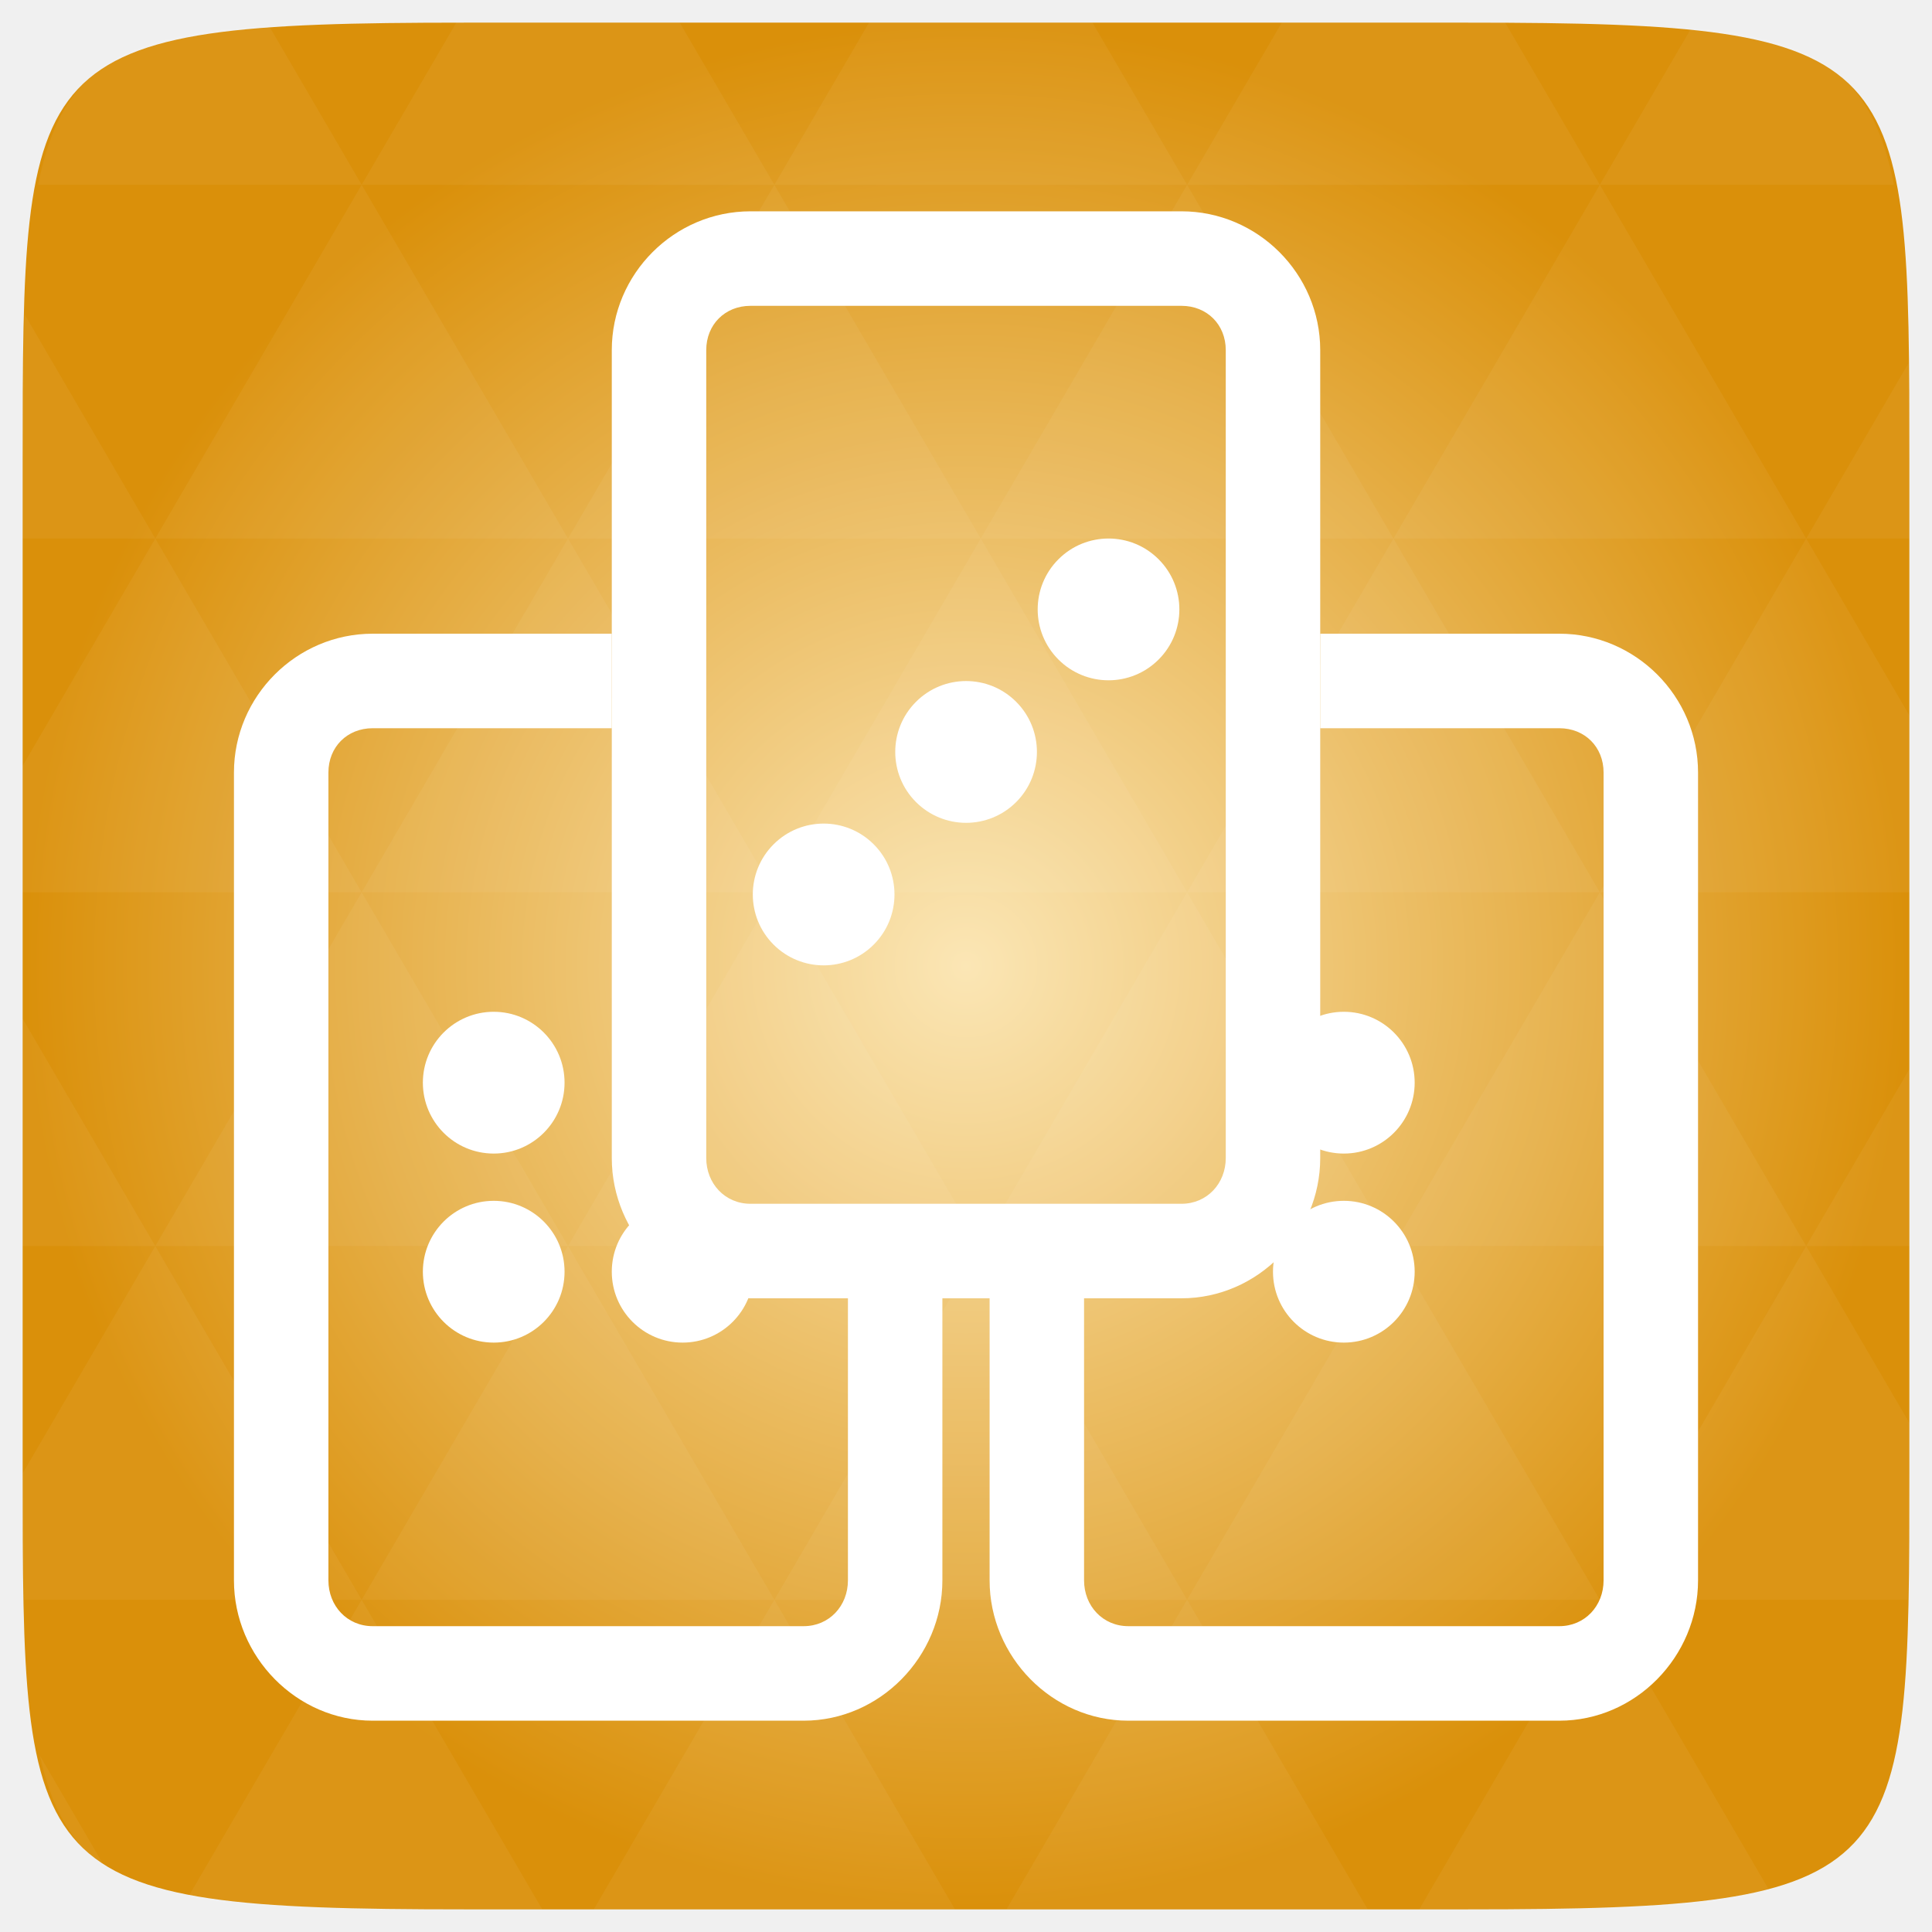
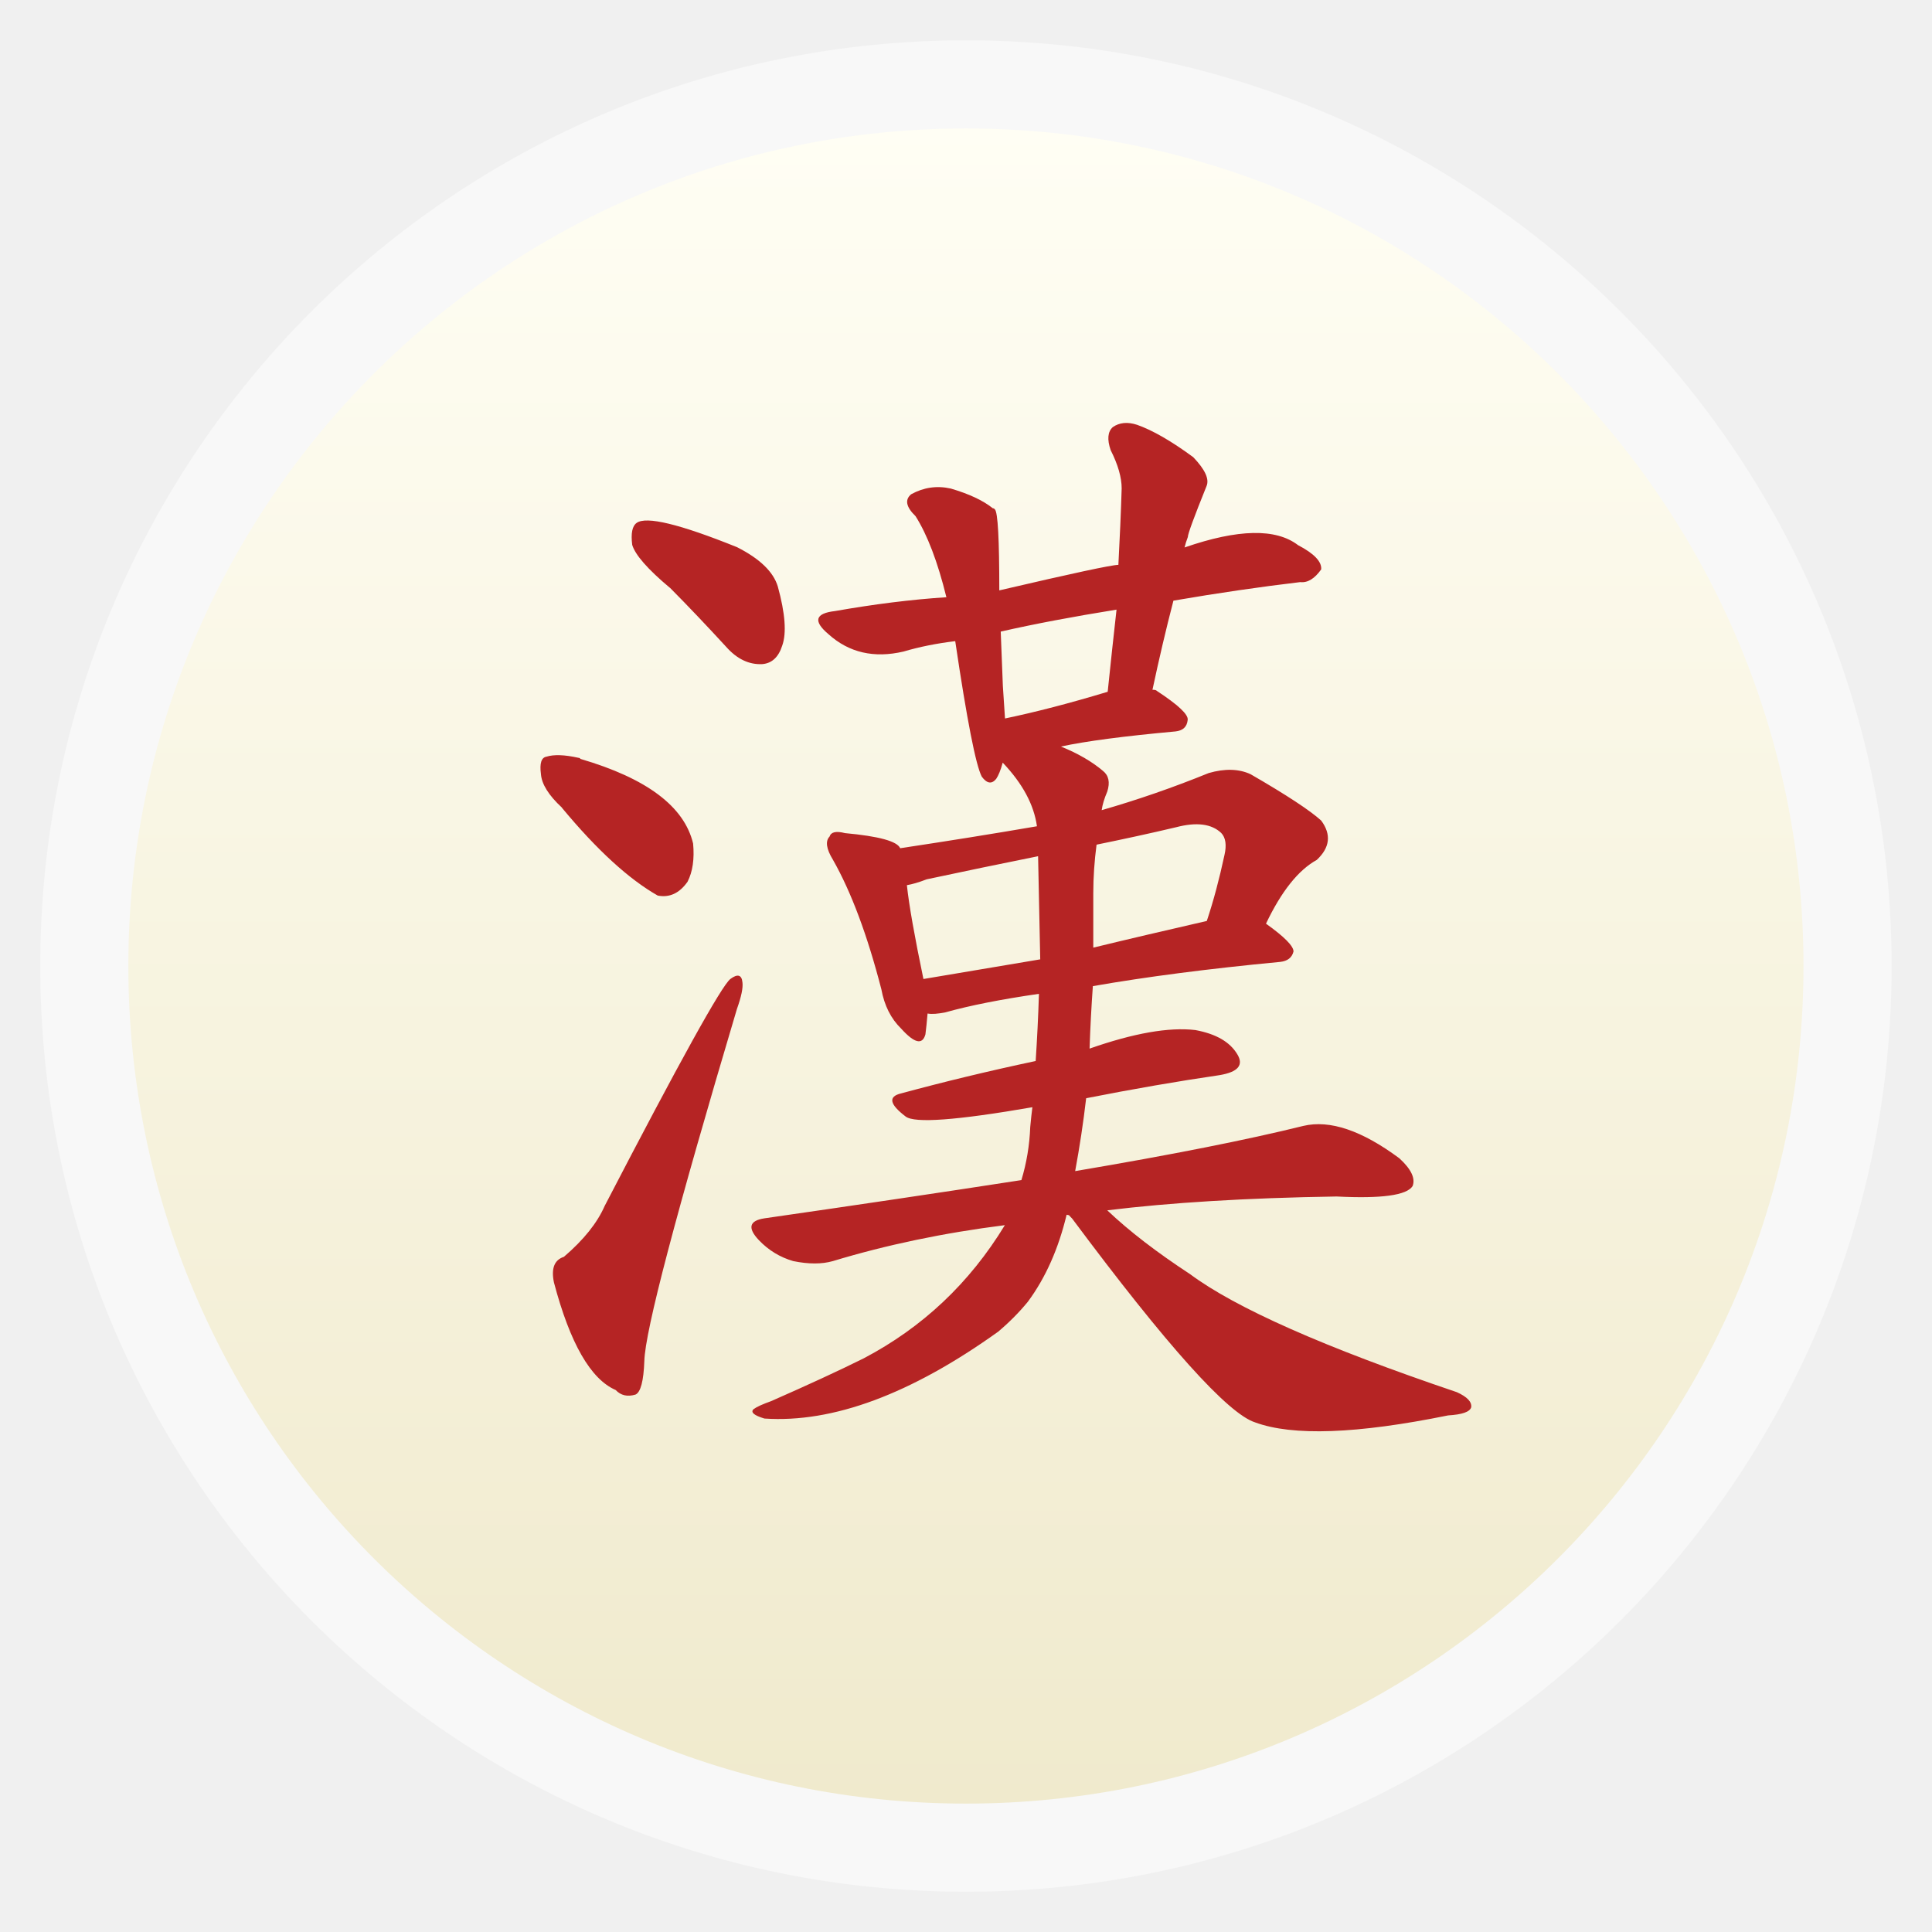
- <svg xmlns="http://www.w3.org/2000/svg" xmlns:xlink="http://www.w3.org/1999/xlink" viewBox="0 0 256 256">
-   <defs>
-     <linearGradient id="linearGradient3895-9-0-3-2-4-0">
-       <stop offset="0" style="stop-color:#fbe6b5" />
-       <stop offset="1" style="stop-color:#da900a" />
+ <svg xmlns="http://www.w3.org/2000/svg" xmlns:xlink="http://www.w3.org/1999/xlink" width="48" height="48" id="svg2" version="1.1" viewBox="0 0 13.547 13.547">
+   <defs id="defs4">
+     <linearGradient id="linearGradient4460">
+       <stop style="stop-color:#f0eacd;stop-opacity:1;" offset="0" id="stop4462" />
+       <stop style="stop-color:#fffef4;stop-opacity:1;" offset="1" id="stop4464" />
    </linearGradient>
-     <radialGradient cx="148.004" cy="160" gradientTransform="matrix(.97656 0 0 .97656 -16.5349 -236.25)" r="128" id="radialGradient4432" xlink:href="#linearGradient3895-9-0-3-2-4-0" gradientUnits="userSpaceOnUse" />
+     <linearGradient xlink:href="#linearGradient4460" id="linearGradient4500" gradientUnits="userSpaceOnUse" gradientTransform="matrix(1.095238,0,0,1.095238,-133.0018,-9.568666)" x1="128.261" y1="279.096" x2="128.261" y2="268.33" />
+     <linearGradient x2="0" gradientUnits="userSpaceOnUse" y2="1004.847" y1="1053.158" id="linearGradient3787" xlink:href="#linearGradient3896" />
+     <linearGradient id="linearGradient3896">
+       <stop id="stop3015" style="stop-color:#262626" offset="0" />
+       <stop id="stop3017" style="stop-color:#7b7b7b" offset="1" />
+     </linearGradient>
  </defs>
-   <g transform="translate(0 208)">
-     <path style="fill:url(#radialGradient4432);color:#bebebe" d="m 253,-146.406 0,132.812 C 253,41.094 253,45 194.406,45 L 61.594,45 C 3,45 3,41.094 3,-13.594 l 0,-132.812 C 3,-201.094 3,-205 61.594,-205 l 132.812,0 C 253,-205 253,-201.094 253,-146.406 z" />
-   </g>
-   <g style="fill:#fff;line-height:normal">
-     <g transform="translate(0 208)">
-       <path style="opacity:.05" d="m 204.08,44.994 c 13.555,-0.064 23.349,-0.435 30.457,-2.35 l -22.552,-38.665 -23.926,41.014 6.348,0 c 3.418,0 6.641,0.014 9.674,0 z m 7.904,-41.014 -27.344,-46.874 -27.344,46.874 54.688,0 z m 0,0 40.802,0 C 252.951,-1.204 253,-7.023 253,-13.598 l 0,-5.859 -13.672,-23.437 -27.344,46.874 z m 27.344,-46.874 -27.344,-46.874 -27.344,46.874 54.688,0 z m 0,0 13.672,0 0,-23.437 -13.672,23.437 z m -54.688,0 -27.344,-46.874 -27.344,46.874 54.688,0 z m -54.688,0 -27.344,46.874 54.688,0 -27.344,-46.874 z m 0,0 -27.344,-46.874 -27.344,46.874 54.687,0 z m -54.687,0 -27.344,46.874 54.688,0 -27.344,-46.874 z m 0,0 -27.344,-46.874 -27.344,46.874 54.688,0 z m -54.688,0 L 3,-12.774 c 0.003,6.226 0.056,11.798 0.214,16.754 l 44.708,0 -27.344,-46.874 z m 0,0 L 3,-73.014 l 0,30.12 17.578,0 z M 47.922,3.979 24.912,43.407 c 8.527,1.572 20.312,1.587 36.682,1.587 l 10.254,0 L 47.922,3.979 z m 0,-93.747 L 20.578,-136.642 3,-106.522 l 0,16.754 44.922,0 z m 0,0 54.688,0 -27.344,-46.874 -27.344,46.874 z m 27.344,-46.874 -27.344,-46.874 -27.344,46.874 54.688,0 z m 0,0 54.687,0 -27.344,-46.874 -27.344,46.874 z m 27.344,-46.874 -12.543,-21.484 -28.473,0 c -0.399,0 -0.736,-1e-5 -1.129,0 l -12.543,21.484 54.688,0 z m 0,0 54.688,0 -12.543,-21.484 -29.602,0 -12.543,21.484 z m 54.688,0 54.688,0 -12.543,-21.484 c -1.673,-0.002 -3.256,0 -5.035,0 l -24.567,0 -12.543,21.484 z m 0,0 -27.344,46.874 54.688,0 -27.344,-46.874 z m 27.344,46.874 54.688,0 -27.344,-46.874 -27.344,46.874 z m 0,0 -27.344,46.874 54.688,0 -27.344,-46.874 z m 27.344,46.874 41.016,0 0,-23.437 -13.672,-23.437 -27.344,46.874 z m 27.344,-46.874 13.672,0 0,-9.765 c 0,-4.895 -0.04,-9.347 -0.122,-13.458 l -13.55,23.223 z m -82.031,46.874 -27.344,-46.874 -27.344,46.874 54.688,0 z m 54.688,-93.747 38.971,0 c -2.95,-14.715 -10.051,-19.356 -26.825,-20.812 l -12.146,20.812 z m -164.062,0 -12.299,-21.087 c -19.509,1.109 -27.416,5.311 -30.579,21.087 l 42.877,0 z M 20.578,-136.642 3.305,-166.273 C 3.075,-160.539 3,-153.965 3,-146.407 l 0,9.765 17.578,0 z M 102.609,3.979 78.684,44.994 l 47.852,0 -23.926,-41.014 z m 54.688,0 -23.926,41.014 47.852,0 L 157.297,3.979 z M 13.834,39.287 5.289,24.639 c 1.572,7.029 4.192,11.641 8.545,14.648 z" />
-     </g>
-     <g style="color:#000" transform="translate(0 208)">
-       <path d="m 99.448,-180 c -10.1,0 -18.383,8.288 -18.383,18.395 l 0,107.045 c 0,10.107 8.283,18.591 18.383,18.591 l 57.105,0 c 10.1,0 18.383,-8.484 18.383,-18.591 l 0,-107.045 c 0,-10.107 -8.283,-18.395 -18.383,-18.395 l -57.105,0 z m 0,12.524 57.105,0 c 3.383,0 5.867,2.485 5.867,5.871 l 0,107.045 c 0,3.385 -2.484,6.067 -5.867,6.067 l -57.105,0 c -3.383,0 -5.867,-2.681 -5.867,-6.067 l 0,-107.045 c 0,-3.385 2.484,-5.871 5.867,-5.871 z" />
-       <path d="M 49.383,-124.031 C 39.283,-124.031 31,-115.743 31,-105.636 L 31,1.409 C 31,11.516 39.283,20 49.383,20 l 57.105,0 c 10.1,0 18.383,-8.484 18.383,-18.591 l 0,-37.769 -12.516,0 0,37.769 c 0,3.385 -2.484,6.067 -5.867,6.067 l -57.105,0 c -3.383,0 -5.867,-2.681 -5.867,-6.067 l 0,-107.045 c 0,-3.385 2.484,-5.871 5.867,-5.871 l 31.681,0 0,-12.524 z" />
-       <path d="m 174.935,-124.031 0,12.524 31.681,0 c 3.383,0 5.867,2.485 5.867,5.871 l 0,107.045 c 0,3.385 -2.484,6.067 -5.867,6.067 l -57.105,0 c -3.383,0 -5.867,-2.681 -5.867,-6.067 l 0,-37.378 -12.516,0 0,37.378 C 131.129,11.516 139.412,20 149.512,20 l 57.105,0 C 216.717,20 225,11.516 225,1.409 L 225,-105.636 c 0,-10.107 -8.283,-18.395 -18.383,-18.395 z" />
-     </g>
-     <g transform="translate(0 208)">
-       <path d="m 15,24.5 a 1.5,1.5 0 1 1 -3,0 1.5,1.5 0 1 1 3,0 z" transform="matrix(6.25806 0 0 6.26223 -19.06451 -217.9648)" />
-       <path d="m 15,24.5 a 1.5,1.5 0 1 1 -3,0 1.5,1.5 0 1 1 3,0 z" transform="matrix(6.25806 0 0 6.26223 -19.06451 -192.9159)" />
-       <path d="m 15,24.5 a 1.5,1.5 0 1 1 -3,0 1.5,1.5 0 1 1 3,0 z" transform="matrix(6.25806 0 0 6.26223 5.96775 -192.9159)" />
-       <path d="m 15,24.5 a 1.5,1.5 0 1 1 -3,0 1.5,1.5 0 1 1 3,0 z" transform="matrix(6.25806 0 0 6.26223 93.58064 -217.9648)" />
-       <path d="m 15,24.5 a 1.5,1.5 0 1 1 -3,0 1.5,1.5 0 1 1 3,0 z" transform="matrix(6.25806 0 0 6.26223 93.58064 -192.9159)" />
-       <path d="m 15,24.5 a 1.5,1.5 0 1 1 -3,0 1.5,1.5 0 1 1 3,0 z" transform="matrix(4.42512 4.42807 -4.42512 4.42807 195.5617 -295.5171)" />
-       <path d="m 15,24.5 a 1.5,1.5 0 1 1 -3,0 1.5,1.5 0 1 1 3,0 z" transform="matrix(4.42512 4.42807 -4.42512 4.42807 176.6878 -276.6307)" />
-       <path d="m 15,24.5 a 1.5,1.5 0 1 1 -3,0 1.5,1.5 0 1 1 3,0 z" transform="matrix(4.42512 4.42807 -4.42512 4.42807 157.814 -257.7443)" />
-     </g>
+   <g id="layer1" transform="translate(-1.8188194e-7,-283.4533)">
+     <rect style="opacity:0.5;fill:#ffffff;fill-opacity:1;fill-rule:evenodd;stroke:none" id="rect3330" width="12.982" height="12.982" x="0.282" y="283.736" ry="6.491" />
+     <rect ry="5.873" y="284.354" x="0.9" height="11.746" width="11.746" id="rect4498" style="fill:url(#linearGradient4500);fill-opacity:1;fill-rule:evenodd;stroke:none" />
+     <path d="m 4.697,287.574 c 0.129,0.13 0.26,0.268 0.394,0.414 0.077,0.087 0.162,0.127 0.255,0.122 0.067,-0.006 0.113,-0.049 0.139,-0.13 0.031,-0.087 0.021,-0.225 -0.031,-0.414 -0.031,-0.103 -0.126,-0.195 -0.286,-0.276 -0.402,-0.162 -0.637,-0.219 -0.704,-0.17 -0.031,0.022 -0.041,0.073 -0.031,0.154 0.021,0.07 0.108,0.17 0.263,0.3 z m -0.758,1.542 c 0.247,0.298 0.472,0.503 0.673,0.617 0.082,0.016 0.152,-0.016 0.209,-0.097 0.036,-0.07 0.049,-0.16 0.039,-0.268 -0.062,-0.26 -0.325,-0.457 -0.789,-0.593 -0.005,-0.006 -0.01,-0.008 -0.015,-0.008 -0.098,-0.022 -0.173,-0.024 -0.224,-0.008 -0.036,0.006 -0.049,0.046 -0.039,0.122 0.005,0.07 0.054,0.149 0.147,0.235 z m 0.015,3.15 c -0.067,0.022 -0.09,0.081 -0.07,0.179 0.113,0.428 0.258,0.679 0.433,0.755 0.036,0.038 0.082,0.049 0.139,0.032 0.036,-0.016 0.057,-0.095 0.062,-0.235 0.005,-0.211 0.222,-1.034 0.649,-2.468 0.031,-0.087 0.044,-0.149 0.039,-0.187 -0.005,-0.054 -0.034,-0.062 -0.085,-0.024 -0.062,0.049 -0.356,0.579 -0.881,1.591 -0.052,0.119 -0.147,0.238 -0.286,0.357 z m 3.541,-0.292 c 0.005,0.006 0.013,0.013 0.023,0.024 0.665,0.893 1.093,1.369 1.283,1.429 0.263,0.097 0.714,0.081 1.353,-0.049 0.098,-0.006 0.152,-0.024 0.162,-0.057 0.005,-0.038 -0.028,-0.073 -0.101,-0.106 -0.928,-0.314 -1.551,-0.59 -1.871,-0.828 -0.232,-0.152 -0.425,-0.3 -0.58,-0.447 0.438,-0.054 0.974,-0.087 1.608,-0.097 0.314,0.016 0.492,-0.008 0.533,-0.073 0.021,-0.054 -0.01,-0.119 -0.093,-0.195 -0.263,-0.195 -0.487,-0.271 -0.673,-0.227 -0.392,0.097 -0.925,0.203 -1.6,0.317 0.031,-0.168 0.057,-0.338 0.077,-0.511 0.33,-0.065 0.642,-0.119 0.936,-0.162 0.129,-0.022 0.17,-0.07 0.124,-0.146 -0.052,-0.087 -0.149,-0.143 -0.294,-0.17 -0.186,-0.022 -0.433,0.022 -0.742,0.13 0.005,-0.152 0.013,-0.298 0.023,-0.438 0.371,-0.065 0.809,-0.122 1.314,-0.17 0.052,-0.006 0.082,-0.03 0.093,-0.073 -5.6e-6,-0.038 -0.064,-0.103 -0.193,-0.195 0.108,-0.227 0.227,-0.376 0.356,-0.447 0.093,-0.087 0.103,-0.179 0.031,-0.276 -0.077,-0.07 -0.242,-0.179 -0.495,-0.325 -0.082,-0.038 -0.18,-0.041 -0.294,-0.008 -0.253,0.103 -0.503,0.189 -0.75,0.26 0.005,-0.038 0.018,-0.081 0.039,-0.13 0.021,-0.065 0.01,-0.114 -0.031,-0.146 -0.077,-0.065 -0.175,-0.122 -0.294,-0.17 0.175,-0.038 0.443,-0.073 0.804,-0.106 0.052,-0.006 0.08,-0.032 0.085,-0.081 0.005,-0.038 -0.067,-0.105 -0.216,-0.203 -0.005,-0.006 -0.015,-0.008 -0.031,-0.008 0.046,-0.216 0.095,-0.425 0.147,-0.625 0.314,-0.054 0.611,-0.097 0.889,-0.13 0.052,0.006 0.101,-0.024 0.147,-0.089 0.005,-0.054 -0.049,-0.111 -0.162,-0.17 -0.155,-0.119 -0.42,-0.114 -0.796,0.016 0.005,-0.022 0.013,-0.046 0.023,-0.073 -4.6e-6,-0.022 0.044,-0.141 0.131,-0.357 0.021,-0.049 -0.01,-0.116 -0.093,-0.203 -0.155,-0.114 -0.286,-0.189 -0.394,-0.227 -0.067,-0.022 -0.124,-0.016 -0.17,0.016 -0.036,0.032 -0.041,0.087 -0.015,0.162 0.052,0.103 0.077,0.192 0.077,0.268 -0.005,0.168 -0.013,0.346 -0.023,0.536 -0.046,10e-6 -0.325,0.06 -0.835,0.179 -4.4e-6,-0.357 -0.01,-0.547 -0.031,-0.568 -0.005,-0.006 -0.01,-0.008 -0.015,-0.008 -0.067,-0.054 -0.165,-0.1 -0.294,-0.138 -0.098,-0.022 -0.191,-0.008 -0.278,0.04 -0.046,0.038 -0.036,0.089 0.031,0.154 0.082,0.13 0.155,0.319 0.216,0.568 -0.247,0.016 -0.508,0.049 -0.781,0.097 -0.139,0.016 -0.155,0.07 -0.046,0.162 0.144,0.13 0.32,0.17 0.526,0.122 0.108,-0.032 0.229,-0.057 0.363,-0.073 0.082,0.552 0.144,0.869 0.186,0.95 0.036,0.049 0.07,0.054 0.101,0.016 0.015,-0.022 0.031,-0.059 0.046,-0.114 0.139,0.146 0.219,0.295 0.24,0.446 -0.314,0.054 -0.634,0.105 -0.959,0.154 -0.021,-0.049 -0.149,-0.084 -0.387,-0.106 -0.062,-0.016 -0.098,-0.008 -0.108,0.024 -0.031,0.032 -0.023,0.087 0.023,0.162 0.129,0.227 0.242,0.53 0.34,0.909 0.021,0.114 0.067,0.206 0.139,0.276 0.093,0.103 0.149,0.116 0.17,0.04 0.005,-0.038 0.01,-0.087 0.015,-0.146 0.031,0.006 0.072,0.002 0.124,-0.008 0.175,-0.049 0.394,-0.092 0.657,-0.13 -0.005,0.162 -0.013,0.319 -0.023,0.471 -0.33,0.07 -0.644,0.146 -0.943,0.227 -0.093,0.022 -0.082,0.076 0.031,0.162 0.062,0.049 0.358,0.027 0.889,-0.065 -0.005,0.038 -0.01,0.084 -0.015,0.138 -0.005,0.13 -0.026,0.254 -0.062,0.373 -0.562,0.087 -1.162,0.176 -1.801,0.268 -0.108,0.016 -0.121,0.068 -0.039,0.154 0.067,0.07 0.147,0.119 0.24,0.146 0.108,0.022 0.201,0.022 0.278,0 0.376,-0.114 0.778,-0.198 1.206,-0.252 -0.247,0.406 -0.577,0.717 -0.99,0.934 -0.175,0.087 -0.392,0.187 -0.649,0.3 -0.062,0.022 -0.103,0.041 -0.124,0.057 -0.021,0.022 0.005,0.043 0.077,0.065 0.479,0.032 1.026,-0.17 1.639,-0.609 0.077,-0.065 0.147,-0.135 0.209,-0.211 0.124,-0.168 0.214,-0.371 0.271,-0.609 z M 7.295,290.18 c -0.294,0.049 -0.567,0.095 -0.82,0.138 -0.062,-0.298 -0.101,-0.517 -0.116,-0.658 0.036,-0.006 0.082,-0.019 0.139,-0.041 0.253,-0.054 0.513,-0.108 0.781,-0.162 0.005,0.249 0.01,0.49 0.015,0.723 z m 0.371,-0.463 c -5.6e-6,-0.114 0.008,-0.227 0.023,-0.341 0.186,-0.038 0.371,-0.078 0.557,-0.122 0.144,-0.038 0.25,-0.024 0.317,0.04 0.031,0.032 0.039,0.084 0.023,0.154 -0.036,0.168 -0.077,0.322 -0.124,0.463 -0.283,0.065 -0.549,0.127 -0.796,0.187 -4.5e-6,-0.135 -4.5e-6,-0.262 0,-0.382 z M 7.047,288.491 c -0.005,-0.081 -0.01,-0.157 -0.015,-0.227 -0.005,-0.135 -0.01,-0.262 -0.015,-0.382 0.237,-0.054 0.508,-0.105 0.812,-0.154 -0.021,0.184 -0.041,0.376 -0.062,0.576 -0.268,0.081 -0.508,0.143 -0.719,0.187 z" id="path3183" style="fill:#b52424;fill-opacity:1" />
  </g>
</svg>
